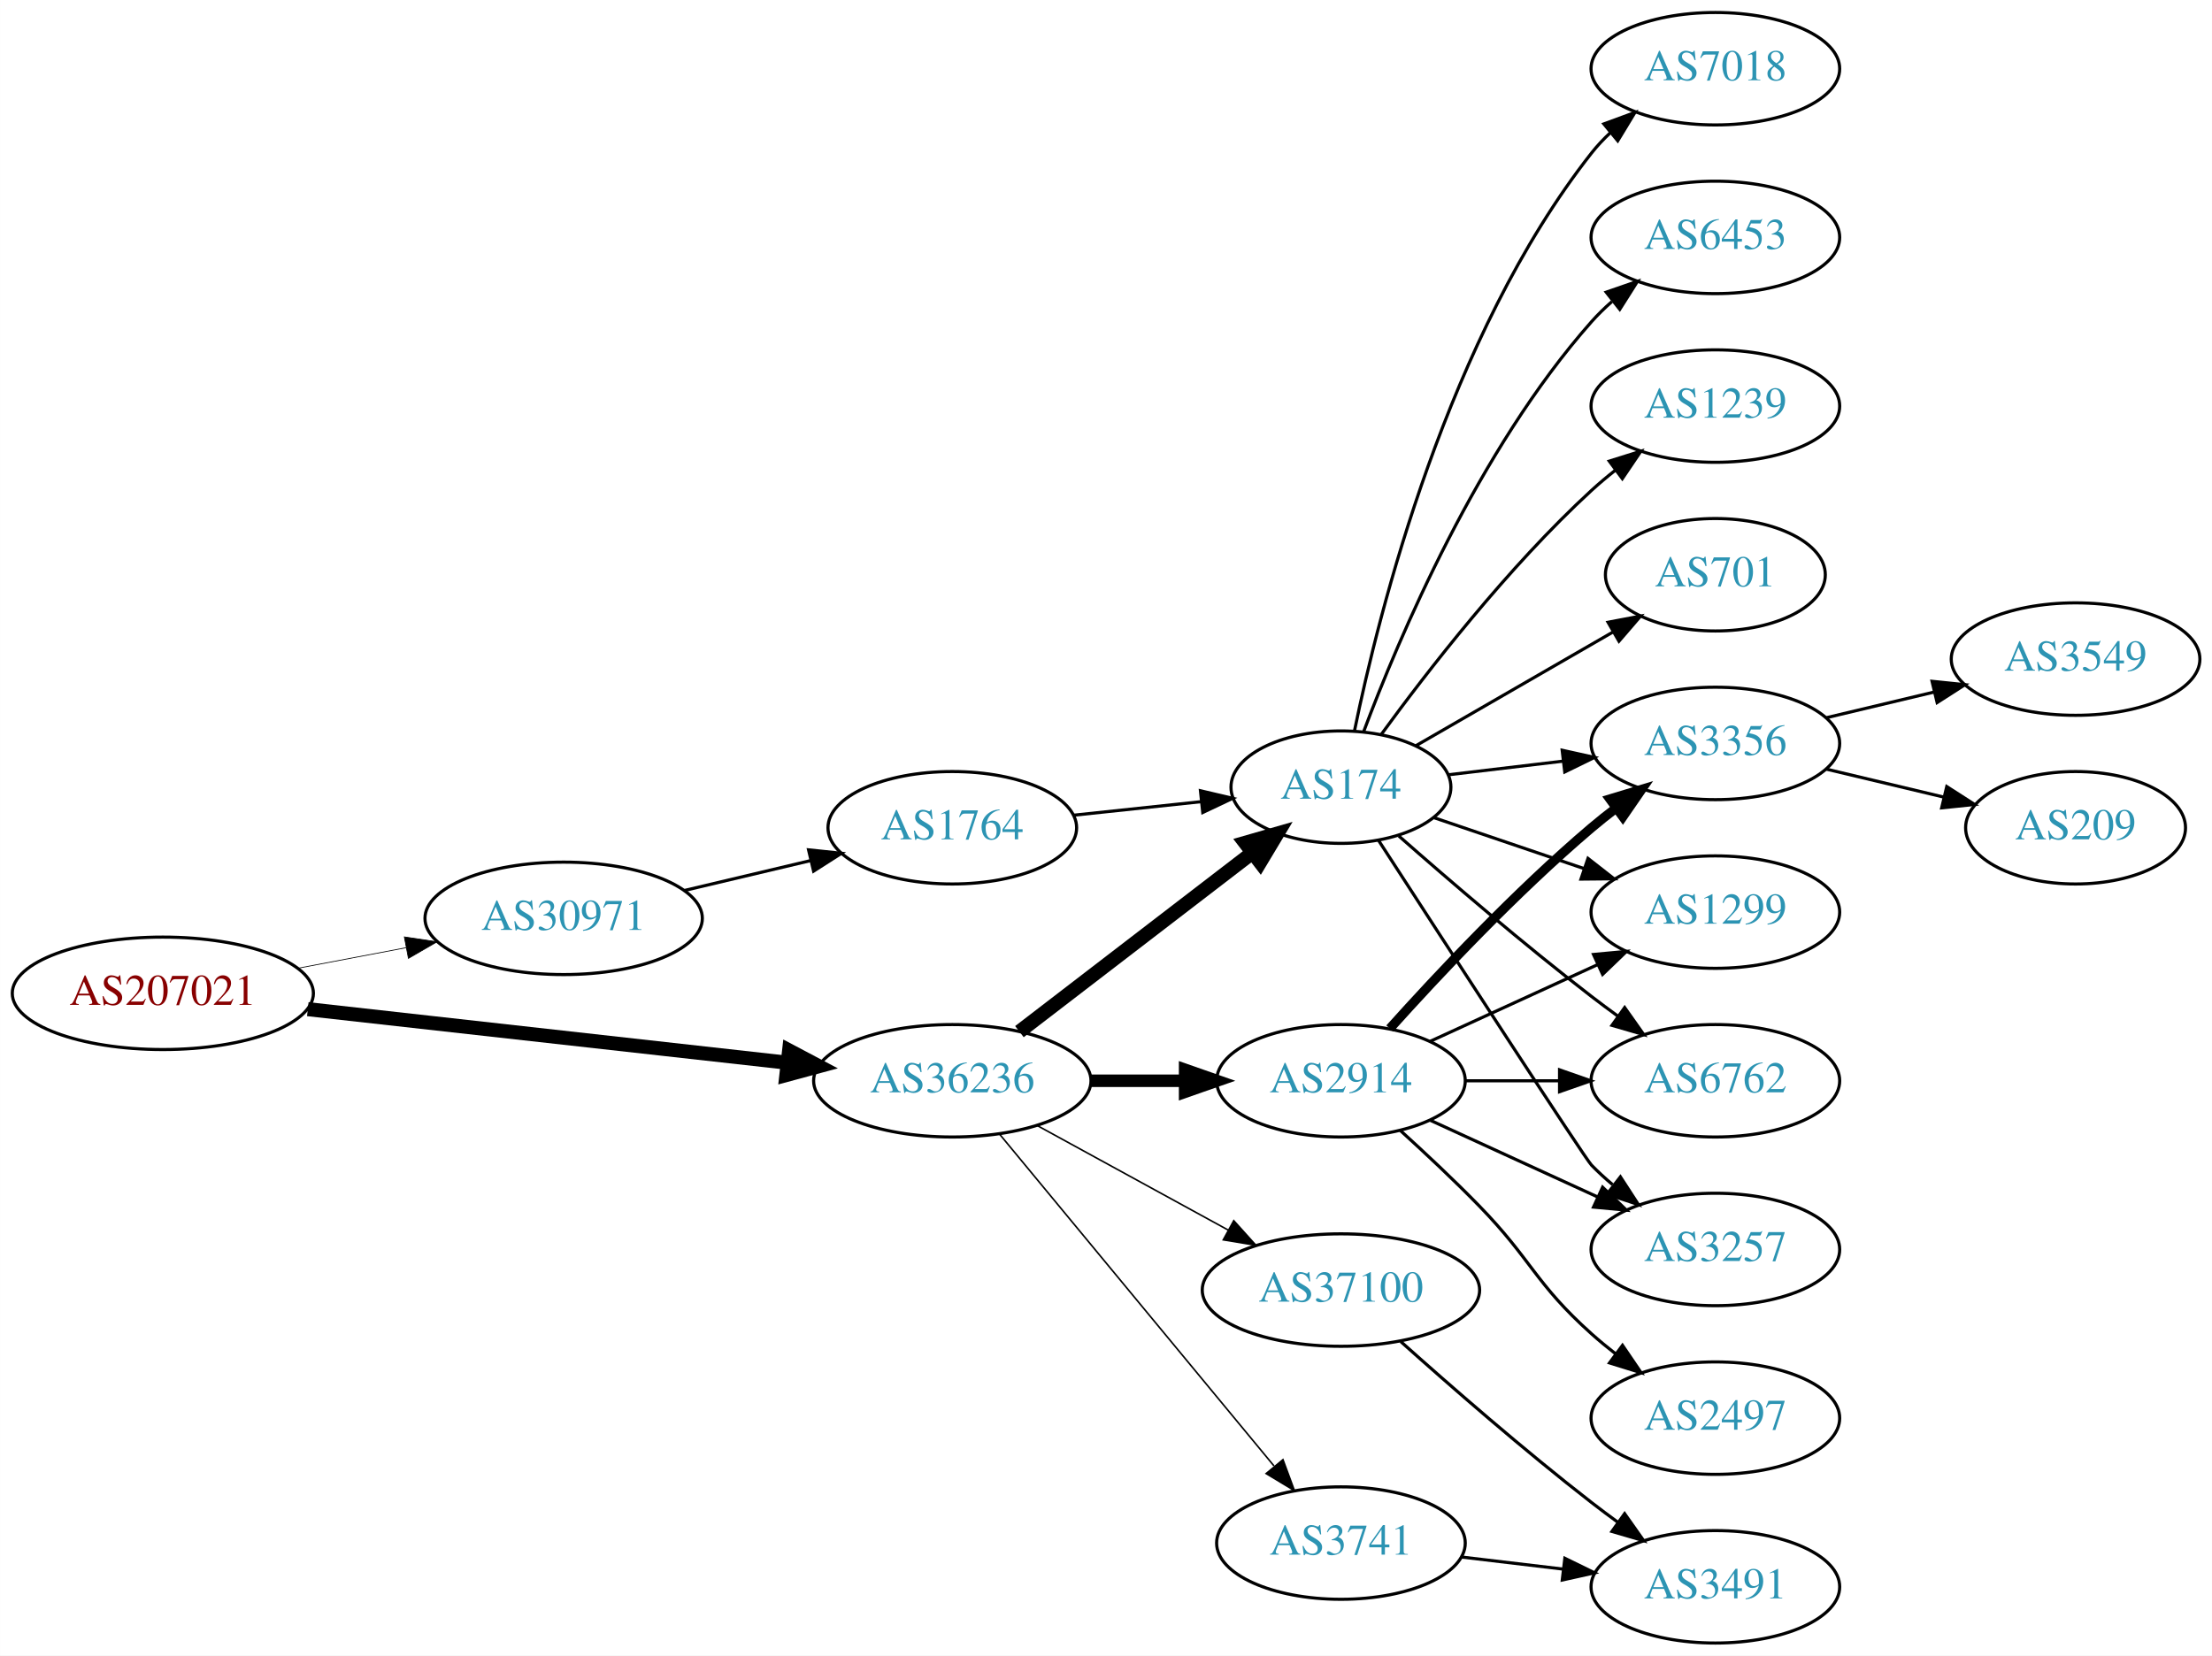
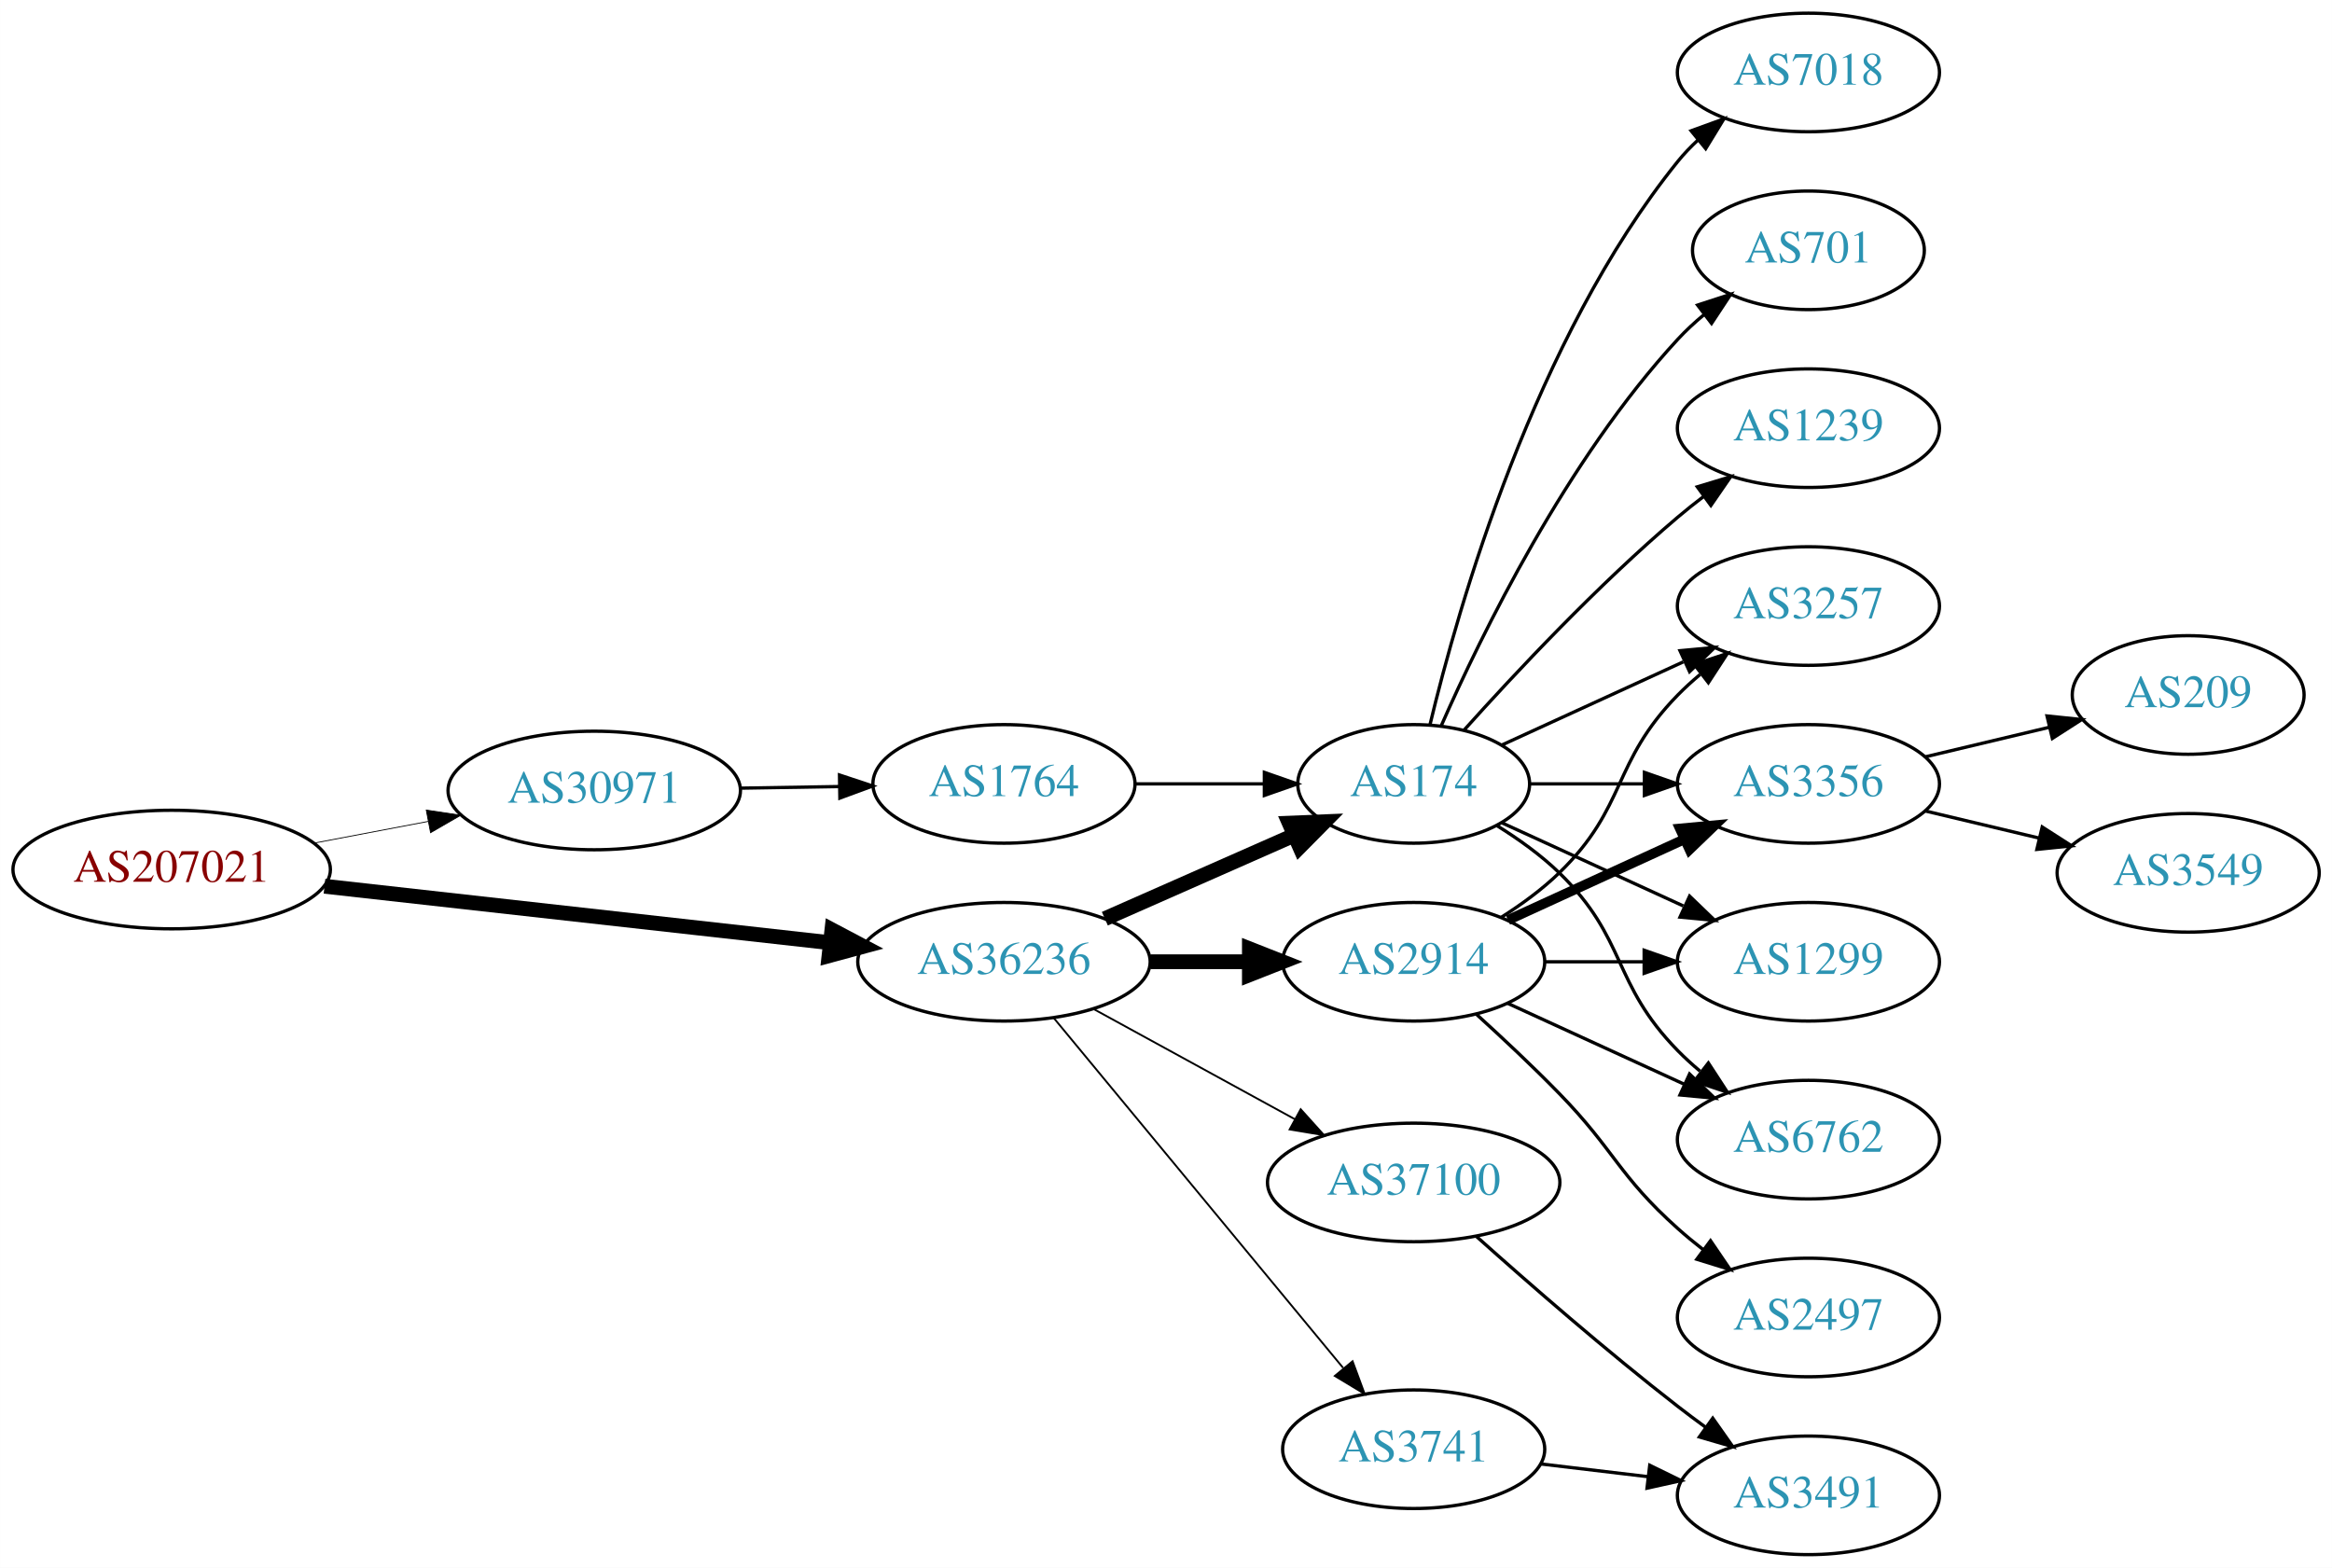
- <svg xmlns="http://www.w3.org/2000/svg" xmlns:xlink="http://www.w3.org/1999/xlink" width="708pt" height="530pt" viewBox="0.00 0.00 707.95 530.00">
-   <g id="graph0" class="graph" transform="scale(1 1) rotate(0) translate(4 526)">
-     <polygon fill="white" stroke="none" points="-4,4 -4,-526 703.954,-526 703.954,4 -4,4" />
+ <svg xmlns="http://www.w3.org/2000/svg" xmlns:xlink="http://www.w3.org/1999/xlink" width="708pt" height="476pt" viewBox="0.00 0.00 707.95 476.00">
+   <g id="graph0" class="graph" transform="scale(1 1) rotate(0) translate(4 472)">
+     <polygon fill="white" stroke="none" points="-4,4 -4,-472 703.954,-472 703.954,4 -4,4" />
    <g id="node1" class="node">
      <g id="a_node1">
        <a xlink:href="/asn/207021" xlink:title="AS207021 ~ ipcom GmbH [AT]">
          <ellipse fill="#ffffff" stroke="black" cx="48.096" cy="-208" rx="48.192" ry="18" />
          <text text-anchor="middle" x="48.096" y="-204.3" font-family="Times,serif" font-size="14.00" fill="#880000">AS207021</text>
        </a>
      </g>
    </g>
    <g id="node2" class="node">
      <g id="a_node2">
        <a xlink:href="/asn/30971" xlink:title="AS30971 ~ Jakob-Haringer-Strasse 8 [AT]">
          <ellipse fill="#ffffff" stroke="black" cx="176.388" cy="-232" rx="44.393" ry="18" />
          <text text-anchor="middle" x="176.388" y="-228.3" font-family="Times,serif" font-size="14.00" fill="#2c94b3">AS30971</text>
        </a>
      </g>
    </g>
    <g id="edge1" class="edge">
-       <path fill="none" stroke="black" stroke-width="0.237" d="M91.5,-216.058C102.585,-218.165 114.629,-220.454 126.041,-222.622" />
-       <polygon fill="black" stroke="black" stroke-width="0.237" points="125.389,-226.061 135.866,-224.49 126.696,-219.184 125.389,-226.061" />
+       <path fill="none" stroke="black" stroke-width="0.25" d="M91.5,-216.058C102.585,-218.165 114.629,-220.454 126.041,-222.622" />
+       <polygon fill="black" stroke="black" stroke-width="0.25" points="125.389,-226.061 135.866,-224.49 126.696,-219.184 125.389,-226.061" />
    </g>
    <g id="node3" class="node">
      <g id="a_node3">
        <a xlink:href="/asn/36236" xlink:title="AS36236 ~ NetActuate, Inc [US]">
          <ellipse fill="#ffffff" stroke="black" cx="300.78" cy="-180" rx="44.393" ry="18" />
          <text text-anchor="middle" x="300.78" y="-176.3" font-family="Times,serif" font-size="14.00" fill="#2c94b3">AS36236</text>
        </a>
      </g>
    </g>
    <g id="edge2" class="edge">
      <path fill="none" stroke="black" stroke-width="4.5" d="M94.493,-202.929C137.689,-198.105 202.627,-190.851 247.86,-185.799" />
      <polygon fill="black" stroke="black" stroke-width="4.5" points="248.551,-189.684 258.052,-184.661 247.677,-181.858 248.551,-189.684" />
    </g>
    <g id="node4" class="node">
      <g id="a_node4">
        <a xlink:href="/asn/1764" xlink:title="AS1764 ~ NEXTLAYER-AS [AT]">
-           <ellipse fill="#ffffff" stroke="black" cx="300.78" cy="-261" rx="39.794" ry="18" />
-           <text text-anchor="middle" x="300.78" y="-257.3" font-family="Times,serif" font-size="14.00" fill="#2c94b3">AS1764</text>
+           <ellipse fill="#ffffff" stroke="black" cx="300.78" cy="-234" rx="39.794" ry="18" />
+           <text text-anchor="middle" x="300.78" y="-230.3" font-family="Times,serif" font-size="14.00" fill="#2c94b3">AS1764</text>
        </a>
      </g>
    </g>
    <g id="edge3" class="edge">
-       <path fill="none" stroke="black" d="M215.108,-240.938C227.869,-243.961 242.236,-247.365 255.462,-250.499" />
-       <polygon fill="black" stroke="black" points="254.77,-253.932 265.307,-252.832 256.384,-247.121 254.77,-253.932" />
+       <path fill="none" stroke="black" d="M220.883,-232.711C230.572,-232.869 240.909,-233.038 250.802,-233.2" />
+       <polygon fill="black" stroke="black" points="250.848,-236.701 260.904,-233.365 250.963,-229.702 250.848,-236.701" />
    </g>
    <g id="node5" class="node">
      <g id="a_node5">
        <a xlink:href="/asn/174" xlink:title="AS174 ~ Cogent Communications [US]">
-           <ellipse fill="#ffffff" stroke="black" cx="425.172" cy="-274" rx="35.194" ry="18" />
-           <text text-anchor="middle" x="425.172" y="-270.3" font-family="Times,serif" font-size="14.00" fill="#2c94b3">AS174</text>
+           <ellipse fill="#ffffff" stroke="black" cx="425.172" cy="-234" rx="35.194" ry="18" />
+           <text text-anchor="middle" x="425.172" y="-230.3" font-family="Times,serif" font-size="14.00" fill="#2c94b3">AS174</text>
        </a>
      </g>
    </g>
    <g id="edge6" class="edge">
-       <path fill="none" stroke="black" stroke-width="4.5" d="M322.265,-195.733C342.661,-211.398 374.098,-235.542 396.661,-252.871" />
-       <polygon fill="black" stroke="black" stroke-width="4.5" points="394.503,-256.178 404.832,-259.147 399.3,-249.933 394.503,-256.178" />
+       <path fill="none" stroke="black" stroke-width="4.5" d="M331.407,-193.072C348.678,-200.692 370.569,-210.35 388.748,-218.371" />
+       <polygon fill="black" stroke="black" stroke-width="4.5" points="387.402,-222.081 398.141,-222.515 390.581,-214.876 387.402,-222.081" />
    </g>
    <g id="node6" class="node">
      <g id="a_node6">
        <a xlink:href="/asn/2914" xlink:title="AS2914 ~ NTT America, Inc. [US]">
          <ellipse fill="#ffffff" stroke="black" cx="425.172" cy="-180" rx="39.794" ry="18" />
          <text text-anchor="middle" x="425.172" y="-176.3" font-family="Times,serif" font-size="14.00" fill="#2c94b3">AS2914</text>
        </a>
      </g>
    </g>
    <g id="edge5" class="edge">
-       <path fill="none" stroke="black" stroke-width="4" d="M345.275,-180C354.964,-180 365.301,-180 375.194,-180" />
-       <polygon fill="black" stroke="black" stroke-width="4" points="375.296,-183.5 385.296,-180 375.296,-176.5 375.296,-183.5" />
+       <path fill="none" stroke="black" stroke-width="4.5" d="M345.275,-180C354.964,-180 365.301,-180 375.194,-180" />
+       <polygon fill="black" stroke="black" stroke-width="4.5" points="375.296,-183.938 385.296,-180 375.296,-176.063 375.296,-183.938" />
    </g>
    <g id="node7" class="node">
      <g id="a_node7">
        <a xlink:href="/asn/3741" xlink:title="AS3741 ~ IS [ZA]">
          <ellipse fill="#ffffff" stroke="black" cx="425.172" cy="-32" rx="39.794" ry="18" />
          <text text-anchor="middle" x="425.172" y="-28.3" font-family="Times,serif" font-size="14.00" fill="#2c94b3">AS3741</text>
        </a>
      </g>
    </g>
    <g id="edge7" class="edge">
-       <path fill="none" stroke="black" stroke-width="0.5" d="M315.82,-163.023C337.4,-136.927 378.831,-86.827 403.739,-56.708" />
-       <polygon fill="black" stroke="black" stroke-width="0.5" points="406.62,-58.716 410.296,-48.779 401.226,-54.255 406.62,-58.716" />
+       <path fill="none" stroke="black" stroke-width="0.562" d="M315.82,-163.023C337.4,-136.927 378.831,-86.827 403.739,-56.708" />
+       <polygon fill="black" stroke="black" stroke-width="0.562" points="406.62,-58.716 410.296,-48.779 401.226,-54.255 406.62,-58.716" />
    </g>
    <g id="node8" class="node">
      <g id="a_node8">
        <a xlink:href="/asn/37100" xlink:title="AS37100 ~ SEACOM Limited [MU]">
          <ellipse fill="#ffffff" stroke="black" cx="425.172" cy="-113" rx="44.393" ry="18" />
          <text text-anchor="middle" x="425.172" y="-109.3" font-family="Times,serif" font-size="14.00" fill="#2c94b3">AS37100</text>
        </a>
      </g>
    </g>
    <g id="edge8" class="edge">
-       <path fill="none" stroke="black" stroke-width="0.5" d="M328.036,-165.627C345.863,-155.868 369.64,-142.852 389.086,-132.207" />
-       <polygon fill="black" stroke="black" stroke-width="0.5" points="390.868,-135.221 397.959,-127.349 387.507,-129.081 390.868,-135.221" />
+       <path fill="none" stroke="black" stroke-width="0.562" d="M328.036,-165.627C345.863,-155.868 369.64,-142.852 389.086,-132.207" />
+       <polygon fill="black" stroke="black" stroke-width="0.562" points="390.868,-135.221 397.959,-127.349 387.507,-129.081 390.868,-135.221" />
    </g>
    <g id="edge4" class="edge">
-       <path fill="none" stroke="black" d="M339.5,-265.007C352.485,-266.386 367.133,-267.942 380.549,-269.367" />
-       <polygon fill="black" stroke="black" points="380.206,-272.85 390.52,-270.426 380.946,-265.889 380.206,-272.85" />
+       <path fill="none" stroke="black" d="M340.505,-234C352.994,-234 366.933,-234 379.797,-234" />
+       <polygon fill="black" stroke="black" points="379.835,-237.5 389.835,-234 379.835,-230.5 379.835,-237.5" />
    </g>
    <g id="node10" class="node">
      <g id="a_node10">
-         <a xlink:href="/asn/3356" xlink:title="AS3356 ~ Level 3 Parent, LLC [US]">
-           <ellipse fill="#ffffff" stroke="black" cx="545.014" cy="-288" rx="39.794" ry="18" />
-           <text text-anchor="middle" x="545.014" y="-284.3" font-family="Times,serif" font-size="14.00" fill="#2c94b3">AS3356</text>
+         <a xlink:href="/asn/1299" xlink:title="AS1299 ~ Telia Carrier [EU]">
+           <ellipse fill="#ffffff" stroke="black" cx="545.014" cy="-180" rx="39.794" ry="18" />
+           <text text-anchor="middle" x="545.014" y="-176.3" font-family="Times,serif" font-size="14.00" fill="#2c94b3">AS1299</text>
        </a>
      </g>
    </g>
    <g id="edge14" class="edge">
-       <path fill="none" stroke="black" d="M459.626,-277.974C471.002,-279.326 483.947,-280.864 496.223,-282.322" />
-       <polygon fill="black" stroke="black" points="495.985,-285.819 506.328,-283.523 496.811,-278.867 495.985,-285.819" />
+       <path fill="none" stroke="black" d="M452.033,-222.149C468.154,-214.762 489.156,-205.138 507.021,-196.952" />
+       <polygon fill="black" stroke="black" points="508.94,-199.923 516.573,-192.575 506.024,-193.559 508.94,-199.923" />
    </g>
    <g id="node11" class="node">
      <g id="a_node11">
-         <a xlink:href="/asn/1299" xlink:title="AS1299 ~ Telia Carrier [EU]">
-           <ellipse fill="#ffffff" stroke="black" cx="545.014" cy="-234" rx="39.794" ry="18" />
-           <text text-anchor="middle" x="545.014" y="-230.3" font-family="Times,serif" font-size="14.00" fill="#2c94b3">AS1299</text>
-         </a>
-       </g>
-     </g>
-     <g id="edge18" class="edge">
-       <path fill="none" stroke="black" d="M454.999,-264.215C469.445,-259.312 487.189,-253.289 503.024,-247.914" />
-       <polygon fill="black" stroke="black" points="504.245,-251.195 512.59,-244.667 501.995,-244.567 504.245,-251.195" />
+         <a xlink:href="/asn/6762" xlink:title="AS6762 ~ TELECOM ITALIA SPARKLE S.p.A. [IT]">
+           <ellipse fill="#ffffff" stroke="black" cx="545.014" cy="-126" rx="39.794" ry="18" />
+           <text text-anchor="middle" x="545.014" y="-122.3" font-family="Times,serif" font-size="14.00" fill="#2c94b3">AS6762</text>
+         </a>
+       </g>
+     </g>
+     <g id="edge19" class="edge">
+       <path fill="none" stroke="black" d="M450.351,-221.383C456.936,-217.306 463.785,-212.422 469.368,-207 490.061,-186.906 485.195,-173.617 505.368,-153 507.461,-150.861 509.744,-148.782 512.121,-146.79" />
+       <polygon fill="black" stroke="black" points="514.639,-149.268 520.42,-140.389 510.364,-143.725 514.639,-149.268" />
    </g>
    <g id="node12" class="node">
      <g id="a_node12">
-         <a xlink:href="/asn/6762" xlink:title="AS6762 ~ TELECOM ITALIA SPARKLE S.p.A. [IT]">
-           <ellipse fill="#ffffff" stroke="black" cx="545.014" cy="-180" rx="39.794" ry="18" />
-           <text text-anchor="middle" x="545.014" y="-176.3" font-family="Times,serif" font-size="14.00" fill="#2c94b3">AS6762</text>
-         </a>
-       </g>
-     </g>
-     <g id="edge20" class="edge">
-       <path fill="none" stroke="black" d="M443.712,-258.352C459.509,-244.456 483.532,-223.807 505.368,-207 508.11,-204.889 511.001,-202.739 513.916,-200.62" />
-       <polygon fill="black" stroke="black" points="515.983,-203.445 522.094,-194.791 511.92,-197.745 515.983,-203.445" />
+         <a xlink:href="/asn/3257" xlink:title="AS3257 ~ GTT [DE]">
+           <ellipse fill="#ffffff" stroke="black" cx="545.014" cy="-288" rx="39.794" ry="18" />
+           <text text-anchor="middle" x="545.014" y="-284.3" font-family="Times,serif" font-size="14.00" fill="#2c94b3">AS3257</text>
+         </a>
+       </g>
+     </g>
+     <g id="edge16" class="edge">
+       <path fill="none" stroke="black" d="M452.033,-245.851C468.154,-253.238 489.156,-262.862 507.021,-271.048" />
+       <polygon fill="black" stroke="black" points="506.024,-274.441 516.573,-275.425 508.94,-268.077 506.024,-274.441" />
    </g>
    <g id="node13" class="node">
      <g id="a_node13">
-         <a xlink:href="/asn/3257" xlink:title="AS3257 ~ GTT [DE]">
-           <ellipse fill="#ffffff" stroke="black" cx="545.014" cy="-126" rx="39.794" ry="18" />
-           <text text-anchor="middle" x="545.014" y="-122.3" font-family="Times,serif" font-size="14.00" fill="#2c94b3">AS3257</text>
+         <a xlink:href="/asn/3356" xlink:title="AS3356 ~ Level 3 Parent, LLC [US]">
+           <ellipse fill="#ffffff" stroke="black" cx="545.014" cy="-234" rx="39.794" ry="18" />
+           <text text-anchor="middle" x="545.014" y="-230.3" font-family="Times,serif" font-size="14.00" fill="#2c94b3">AS3356</text>
        </a>
      </g>
    </g>
    <g id="edge15" class="edge">
-       <path fill="none" stroke="black" d="M437.156,-257.038C458.402,-224.253 503.237,-155.196 505.368,-153 507.452,-150.852 509.729,-148.767 512.101,-146.771" />
-       <polygon fill="black" stroke="black" points="514.621,-149.247 520.392,-140.362 510.34,-143.708 514.621,-149.247" />
+       <path fill="none" stroke="black" d="M460.574,-234C471.398,-234 483.565,-234 495.192,-234" />
+       <polygon fill="black" stroke="black" points="495.223,-237.5 505.223,-234 495.223,-230.5 495.223,-237.5" />
    </g>
    <g id="node14" class="node">
      <g id="a_node14">
-         <a xlink:href="/asn/1239" xlink:title="AS1239 ~ Sprint [US]">
-           <ellipse fill="#ffffff" stroke="black" cx="545.014" cy="-396" rx="39.794" ry="18" />
-           <text text-anchor="middle" x="545.014" y="-392.3" font-family="Times,serif" font-size="14.00" fill="#2c94b3">AS1239</text>
-         </a>
-       </g>
-     </g>
-     <g id="edge16" class="edge">
-       <path fill="none" stroke="black" d="M438.134,-290.954C452.687,-310.916 478.64,-344.455 505.368,-369 507.779,-371.214 510.381,-373.396 513.054,-375.501" />
-       <polygon fill="black" stroke="black" points="511.058,-378.379 521.17,-381.542 515.238,-372.764 511.058,-378.379" />
+         <a xlink:href="/asn/7018" xlink:title="AS7018 ~ AT&amp;T Services, Inc. [US]">
+           <ellipse fill="#ffffff" stroke="black" cx="545.014" cy="-450" rx="39.794" ry="18" />
+           <text text-anchor="middle" x="545.014" y="-446.3" font-family="Times,serif" font-size="14.00" fill="#2c94b3">AS7018</text>
+         </a>
+       </g>
+     </g>
+     <g id="edge17" class="edge">
+       <path fill="none" stroke="black" d="M430.099,-251.882C438.657,-287.609 461.805,-369.008 505.368,-423 507.199,-425.269 509.269,-427.43 511.475,-429.468" />
+       <polygon fill="black" stroke="black" points="509.398,-432.291 519.357,-435.906 513.827,-426.869 509.398,-432.291" />
    </g>
    <g id="node15" class="node">
      <g id="a_node15">
        <a xlink:href="/asn/701" xlink:title="AS701 ~ UUNET [US]">
-           <ellipse fill="#ffffff" stroke="black" cx="545.014" cy="-342" rx="35.194" ry="18" />
-           <text text-anchor="middle" x="545.014" y="-338.3" font-family="Times,serif" font-size="14.00" fill="#2c94b3">AS701</text>
-         </a>
-       </g>
-     </g>
-     <g id="edge17" class="edge">
-       <path fill="none" stroke="black" d="M449.173,-287.273C467.179,-297.663 492.423,-312.23 512.34,-323.723" />
-       <polygon fill="black" stroke="black" points="510.661,-326.794 521.071,-328.761 514.159,-320.731 510.661,-326.794" />
+           <ellipse fill="#ffffff" stroke="black" cx="545.014" cy="-396" rx="35.194" ry="18" />
+           <text text-anchor="middle" x="545.014" y="-392.3" font-family="Times,serif" font-size="14.00" fill="#2c94b3">AS701</text>
+         </a>
+       </g>
+     </g>
+     <g id="edge18" class="edge">
+       <path fill="none" stroke="black" d="M433.588,-251.761C445.656,-279.183 471.627,-332.473 505.368,-369 507.773,-371.604 510.471,-374.1 513.293,-376.449" />
+       <polygon fill="black" stroke="black" points="511.362,-379.378 521.438,-382.653 515.603,-373.809 511.362,-379.378" />
    </g>
    <g id="node16" class="node">
      <g id="a_node16">
-         <a xlink:href="/asn/7018" xlink:title="AS7018 ~ AT&amp;T Services, Inc. [US]">
-           <ellipse fill="#ffffff" stroke="black" cx="545.014" cy="-504" rx="39.794" ry="18" />
-           <text text-anchor="middle" x="545.014" y="-500.3" font-family="Times,serif" font-size="14.00" fill="#2c94b3">AS7018</text>
-         </a>
-       </g>
-     </g>
-     <g id="edge19" class="edge">
-       <path fill="none" stroke="black" d="M429.511,-292.043C437.233,-329.787 459.295,-418.423 505.368,-477 507.171,-479.292 509.22,-481.469 511.412,-483.518" />
-       <polygon fill="black" stroke="black" points="509.32,-486.329 519.267,-489.978 513.767,-480.923 509.32,-486.329" />
-     </g>
-     <g id="node17" class="node">
-       <g id="a_node17">
-         <a xlink:href="/asn/6453" xlink:title="AS6453 ~ TATA COMMUNICATIONS (AMERICA) INC [US]">
-           <ellipse fill="#ffffff" stroke="black" cx="545.014" cy="-450" rx="39.794" ry="18" />
-           <text text-anchor="middle" x="545.014" y="-446.3" font-family="Times,serif" font-size="14.00" fill="#2c94b3">AS6453</text>
-         </a>
-       </g>
-     </g>
-     <g id="edge21" class="edge">
-       <path fill="none" stroke="black" d="M432.415,-291.7C443.532,-321.387 469.05,-381.987 505.368,-423 507.352,-425.24 509.557,-427.392 511.881,-429.433" />
-       <polygon fill="black" stroke="black" points="510.07,-432.463 520.083,-435.924 514.413,-426.974 510.07,-432.463" />
+         <a xlink:href="/asn/1239" xlink:title="AS1239 ~ Sprint [US]">
+           <ellipse fill="#ffffff" stroke="black" cx="545.014" cy="-342" rx="39.794" ry="18" />
+           <text text-anchor="middle" x="545.014" y="-338.3" font-family="Times,serif" font-size="14.00" fill="#2c94b3">AS1239</text>
+         </a>
+       </g>
+     </g>
+     <g id="edge20" class="edge">
+       <path fill="none" stroke="black" d="M440.534,-250.409C455.807,-267.432 481.066,-294.396 505.368,-315 507.865,-317.117 510.525,-319.232 513.237,-321.293" />
+       <polygon fill="black" stroke="black" points="511.274,-324.194 521.413,-327.266 515.403,-318.541 511.274,-324.194" />
    </g>
    <g id="node9" class="node">
      <g id="a_node9">
        <a xlink:href="/asn/2497" xlink:title="AS2497 ~ Internet Initiative Japan Inc. [JP]">
          <ellipse fill="#ffffff" stroke="black" cx="545.014" cy="-72" rx="39.794" ry="18" />
          <text text-anchor="middle" x="545.014" y="-68.3" font-family="Times,serif" font-size="14.00" fill="#2c94b3">AS2497</text>
        </a>
      </g>
    </g>
    <g id="edge9" class="edge">
      <path fill="none" stroke="black" d="M444.217,-164.054C452.115,-156.882 461.381,-148.201 469.368,-140 486.287,-122.628 487.298,-115.172 505.368,-99 507.807,-96.817 510.428,-94.656 513.114,-92.565" />
      <polygon fill="black" stroke="black" points="515.293,-95.307 521.25,-86.546 511.129,-89.68 515.293,-95.307" />
    </g>
    <g id="edge10" class="edge">
-       <path fill="none" stroke="black" stroke-width="3" d="M440.818,-196.725C456.119,-213.765 481.216,-240.523 505.368,-261 507.865,-263.117 510.525,-265.232 513.237,-267.293" />
-       <polygon fill="black" stroke="black" stroke-width="3" points="511.274,-270.194 521.413,-273.266 515.403,-264.541 511.274,-270.194" />
-     </g>
-     <g id="edge11" class="edge">
-       <path fill="none" stroke="black" d="M453.801,-192.661C469.758,-199.973 490.028,-209.261 507.311,-217.181" />
-       <polygon fill="black" stroke="black" points="506.01,-220.435 516.559,-221.419 508.926,-214.071 506.01,-220.435" />
-     </g>
-     <g id="edge12" class="edge">
      <path fill="none" stroke="black" d="M465.085,-180C474.638,-180 484.987,-180 494.95,-180" />
      <polygon fill="black" stroke="black" points="495.143,-183.5 505.143,-180 495.143,-176.5 495.143,-183.5" />
    </g>
-     <g id="edge13" class="edge">
+     <g id="edge11" class="edge">
      <path fill="none" stroke="black" d="M453.801,-167.339C469.758,-160.027 490.028,-150.739 507.311,-142.819" />
      <polygon fill="black" stroke="black" points="508.926,-145.929 516.559,-138.581 506.01,-139.565 508.926,-145.929" />
    </g>
-     <g id="node20" class="node">
-       <g id="a_node20">
+     <g id="edge12" class="edge">
+       <path fill="none" stroke="black" d="M451.701,-193.462C457.864,-197.362 464.165,-201.948 469.368,-207 490.061,-227.094 485.195,-240.383 505.368,-261 507.461,-263.139 509.744,-265.218 512.121,-267.21" />
+       <polygon fill="black" stroke="black" points="510.364,-270.275 520.42,-273.611 514.639,-264.732 510.364,-270.275" />
+     </g>
+     <g id="edge13" class="edge">
+       <path fill="none" stroke="black" stroke-width="3" d="M453.801,-192.661C469.758,-199.973 490.028,-209.261 507.311,-217.181" />
+       <polygon fill="black" stroke="black" stroke-width="3" points="506.01,-220.435 516.559,-221.419 508.926,-214.071 506.01,-220.435" />
+     </g>
+     <g id="node17" class="node">
+       <g id="a_node17">
        <a xlink:href="/asn/3491" xlink:title="AS3491 ~ PCCW Global, Inc. [US]">
          <ellipse fill="#ffffff" stroke="black" cx="545.014" cy="-18" rx="39.794" ry="18" />
          <text text-anchor="middle" x="545.014" y="-14.3" font-family="Times,serif" font-size="14.00" fill="#2c94b3">AS3491</text>
        </a>
      </g>
    </g>
-     <g id="edge24" class="edge">
+     <g id="edge21" class="edge">
      <path fill="none" stroke="black" d="M463.782,-27.532C474.093,-26.307 485.41,-24.962 496.211,-23.679" />
      <polygon fill="black" stroke="black" points="496.84,-27.129 506.357,-22.474 496.014,-20.178 496.84,-27.129" />
    </g>
-     <g id="edge25" class="edge">
+     <g id="edge22" class="edge">
      <path fill="none" stroke="black" d="M444.299,-96.529C460.076,-82.415 483.744,-61.77 505.368,-45 508.103,-42.879 510.988,-40.722 513.9,-38.599" />
      <polygon fill="black" stroke="black" points="515.969,-41.423 522.073,-32.764 511.901,-35.726 515.969,-41.423" />
    </g>
    <g id="node18" class="node">
      <g id="a_node18">
-         <a xlink:href="/asn/3549" xlink:title="AS3549 ~ Level 3 Parent, LLC [US]">
-           <ellipse fill="#ffffff" stroke="black" cx="660.307" cy="-315" rx="39.794" ry="18" />
-           <text text-anchor="middle" x="660.307" y="-311.3" font-family="Times,serif" font-size="14.00" fill="#2c94b3">AS3549</text>
-         </a>
-       </g>
-     </g>
-     <g id="edge22" class="edge">
-       <path fill="none" stroke="black" d="M580.622,-296.248C591.493,-298.838 603.647,-301.735 615.09,-304.462" />
-       <polygon fill="black" stroke="black" points="614.373,-307.889 624.912,-306.803 615.996,-301.08 614.373,-307.889" />
-     </g>
-     <g id="node19" class="node">
-       <g id="a_node19">
        <a xlink:href="/asn/209" xlink:title="AS209 ~ CenturyLink Communications, LLC [US]">
          <ellipse fill="#ffffff" stroke="black" cx="660.307" cy="-261" rx="35.194" ry="18" />
          <text text-anchor="middle" x="660.307" y="-257.3" font-family="Times,serif" font-size="14.00" fill="#2c94b3">AS209</text>
        </a>
      </g>
    </g>
    <g id="edge23" class="edge">
-       <path fill="none" stroke="black" d="M580.622,-279.752C592.416,-276.942 605.721,-273.771 617.988,-270.847" />
-       <polygon fill="black" stroke="black" points="619.077,-274.186 627.993,-268.463 617.454,-267.376 619.077,-274.186" />
+       <path fill="none" stroke="black" d="M580.622,-242.248C592.416,-245.058 605.721,-248.229 617.988,-251.153" />
+       <polygon fill="black" stroke="black" points="617.454,-254.624 627.993,-253.537 619.077,-247.814 617.454,-254.624" />
+     </g>
+     <g id="node19" class="node">
+       <g id="a_node19">
+         <a xlink:href="/asn/3549" xlink:title="AS3549 ~ Level 3 Parent, LLC [US]">
+           <ellipse fill="#ffffff" stroke="black" cx="660.307" cy="-207" rx="39.794" ry="18" />
+           <text text-anchor="middle" x="660.307" y="-203.3" font-family="Times,serif" font-size="14.00" fill="#2c94b3">AS3549</text>
+         </a>
+       </g>
+     </g>
+     <g id="edge24" class="edge">
+       <path fill="none" stroke="black" d="M580.622,-225.752C591.493,-223.162 603.647,-220.265 615.09,-217.538" />
+       <polygon fill="black" stroke="black" points="615.996,-220.92 624.912,-215.197 614.373,-214.111 615.996,-220.92" />
    </g>
  </g>
</svg>
